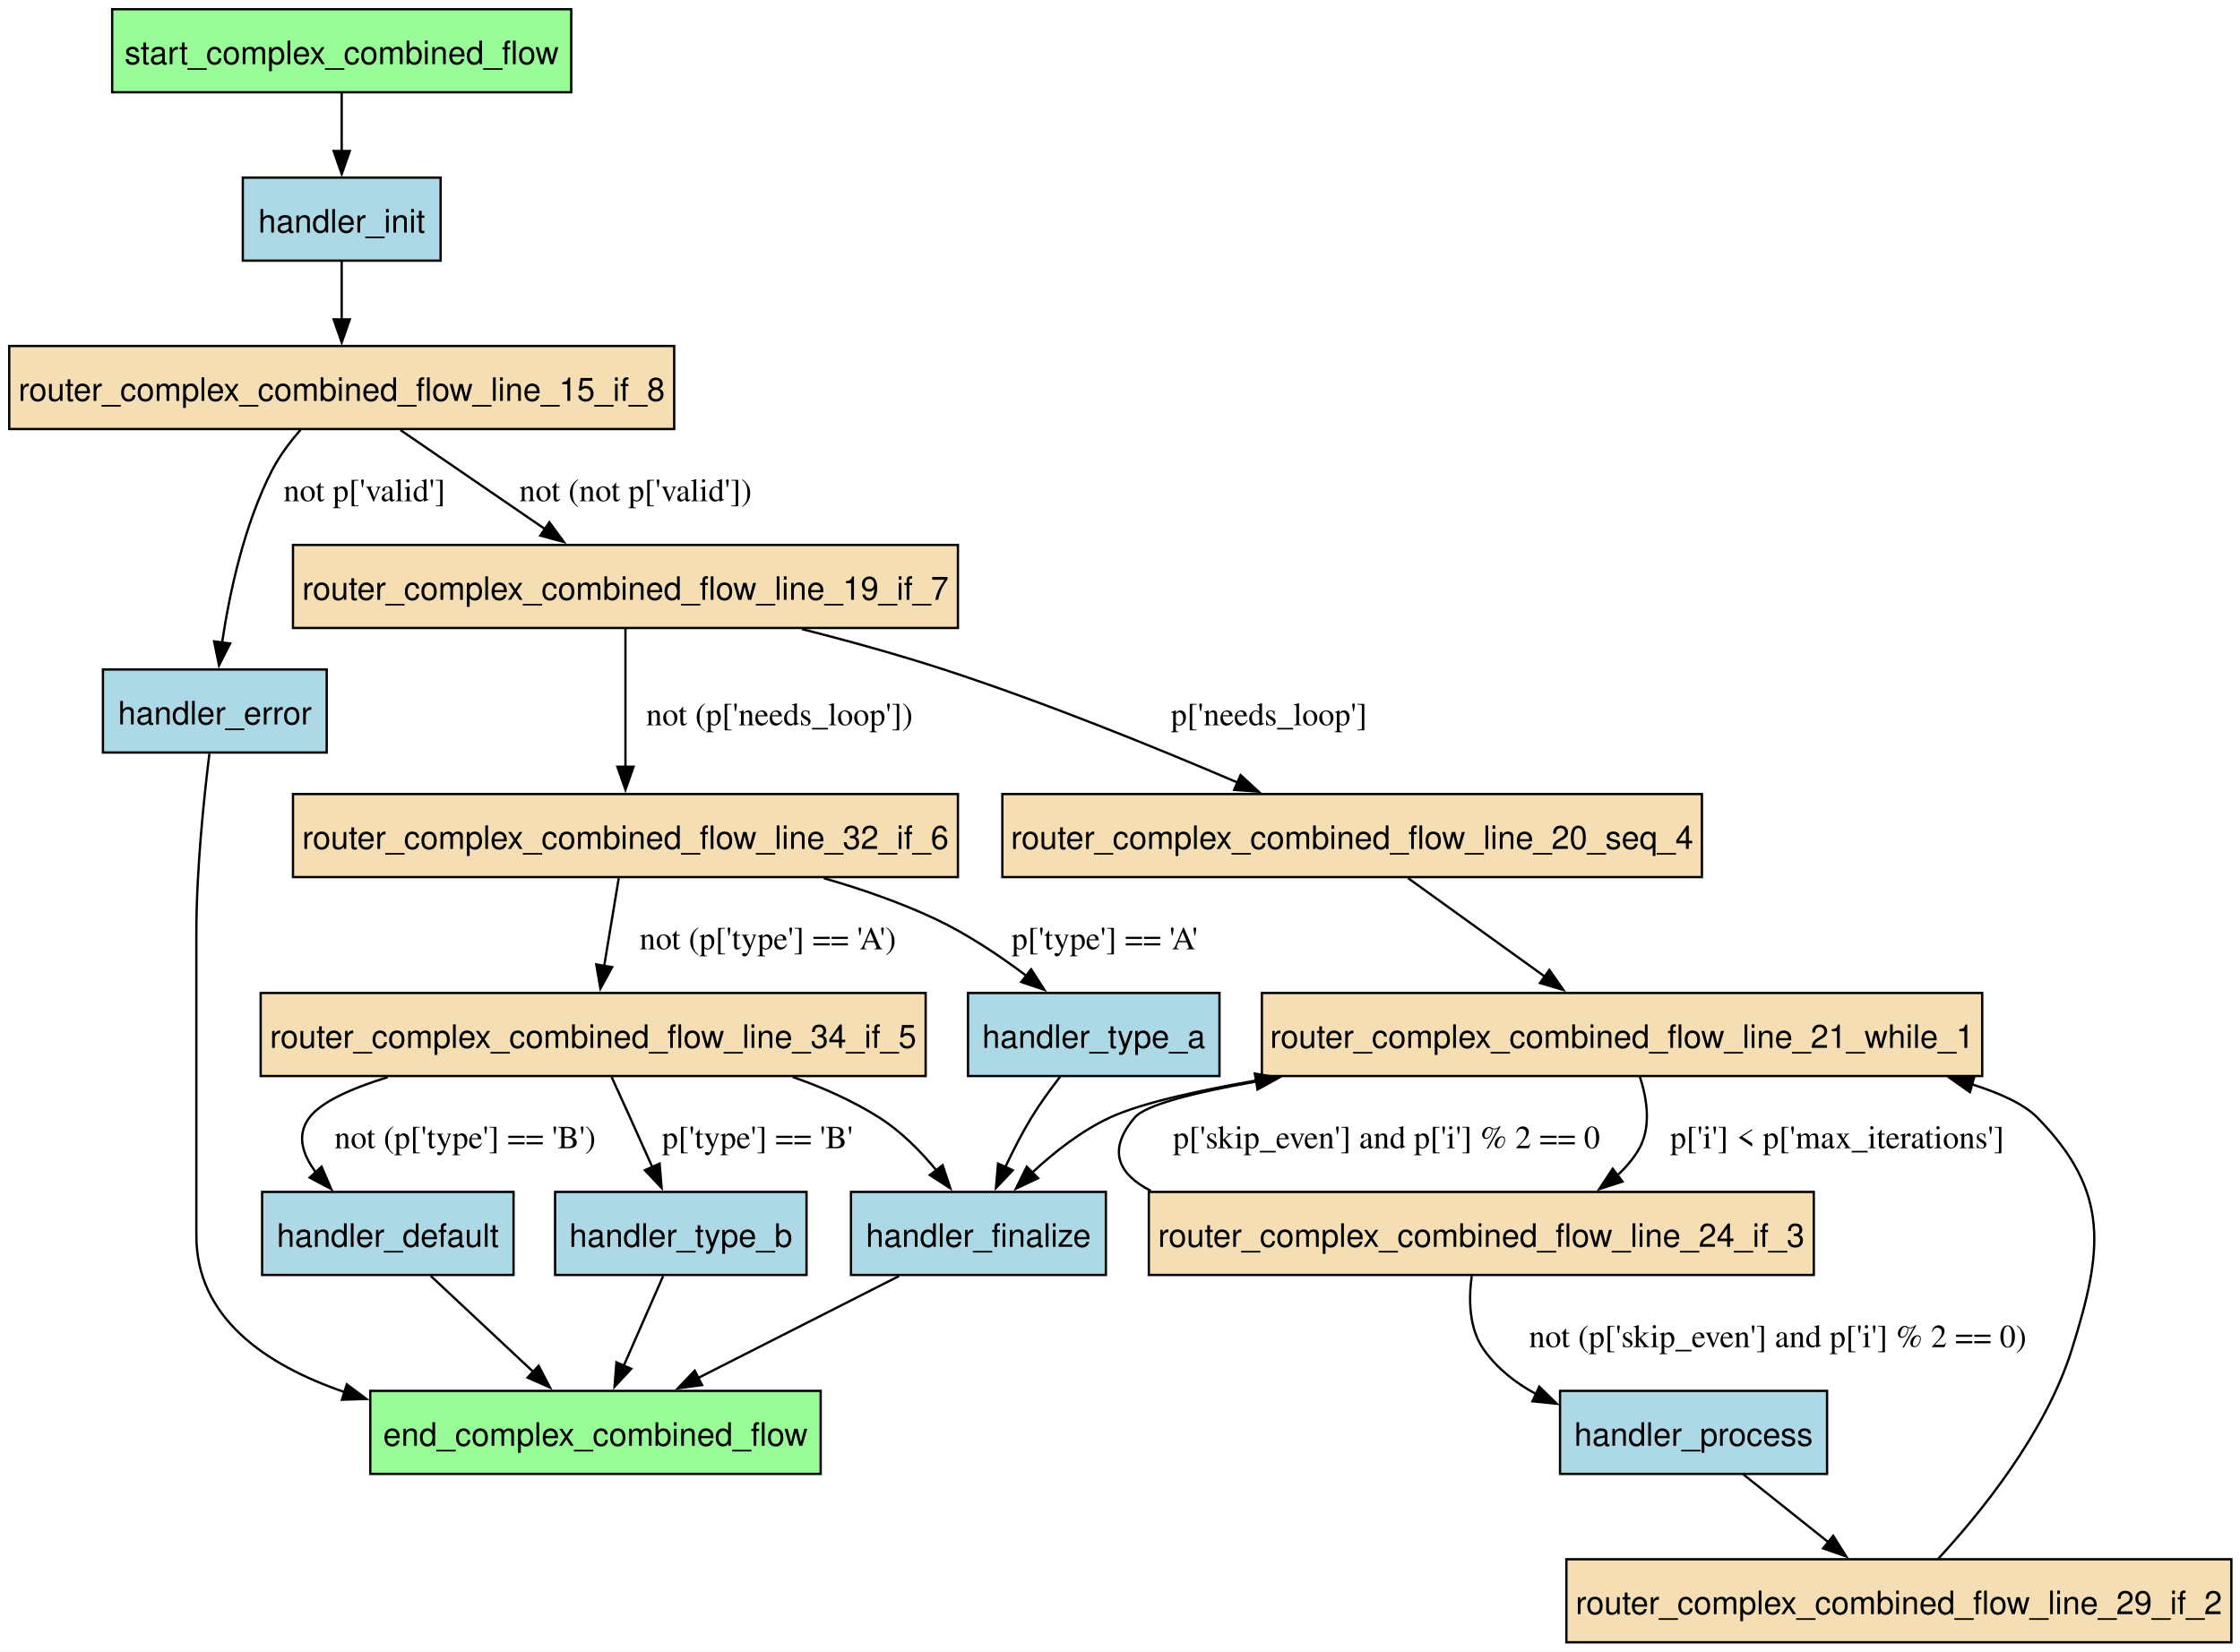
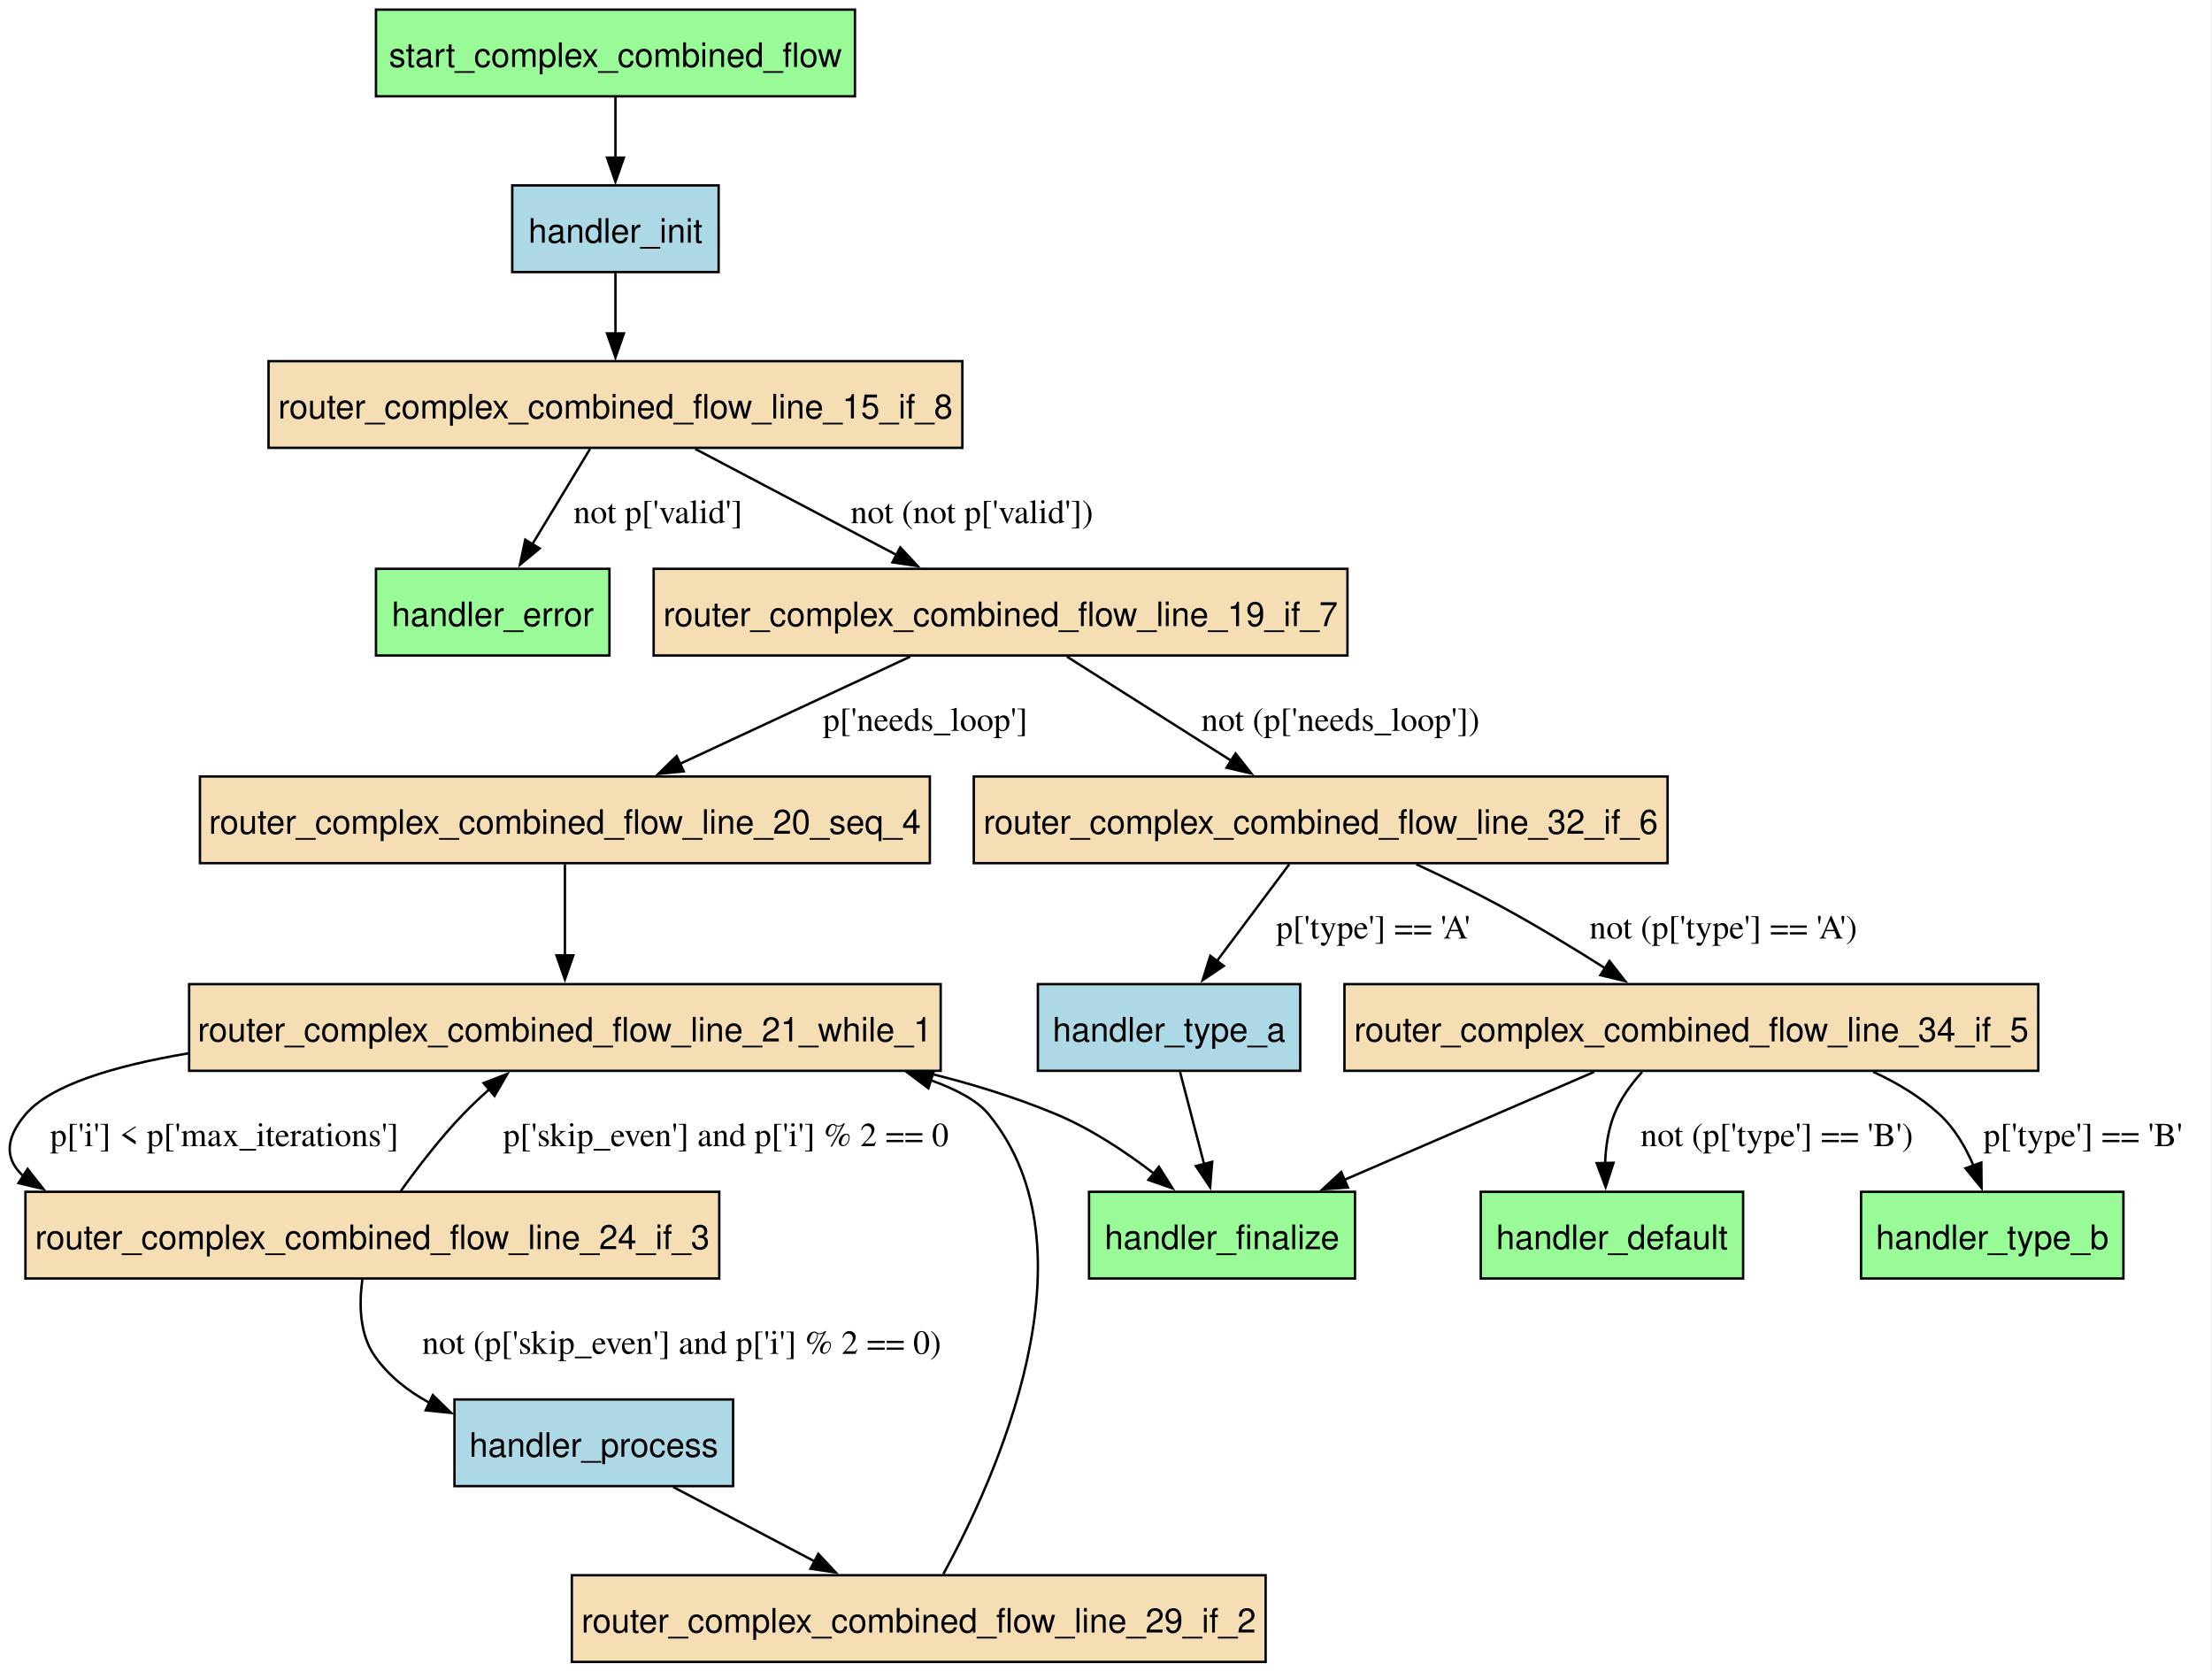
- <svg xmlns="http://www.w3.org/2000/svg" width="971pt" height="716pt" viewBox="0.00 0.00 971.00 716.00">
-   <g id="graph0" class="graph" transform="scale(1 1) rotate(0) translate(4 712)">
-     <polygon fill="white" stroke="none" points="-4,4 -4,-712 967.25,-712 967.25,4 -4,4" />
+ <svg xmlns="http://www.w3.org/2000/svg" width="919pt" height="694pt" viewBox="0.00 0.00 919.00 694.00">
+   <g id="graph0" class="graph" transform="scale(1 1) rotate(0) translate(4 690.25)">
+     <polygon fill="white" stroke="none" points="-4,4 -4,-690.25 914.51,-690.25 914.51,4 -4,4" />
    <g id="node1" class="node">
-       <polygon fill="palegreen" stroke="black" points="351.75,-109 156.5,-109 156.5,-73 351.75,-73 351.75,-109" />
-       <text xml:space="preserve" text-anchor="middle" x="254.12" y="-85.2" font-family="Helvetica,sans-Serif" font-size="14.00">end_complex_combined_flow</text>
+       <polygon fill="palegreen" stroke="black" points="720.2,-195.25 611.2,-195.25 611.2,-159.25 720.2,-159.25 720.2,-195.25" />
+       <text xml:space="preserve" text-anchor="middle" x="665.7" y="-171.45" font-family="Helvetica,sans-Serif" font-size="14.00">handler_default</text>
    </g>
    <g id="node2" class="node">
-       <polygon fill="lightblue" stroke="black" points="218.62,-195.25 109.62,-195.25 109.62,-159.25 218.62,-159.25 218.62,-195.25" />
-       <text xml:space="preserve" text-anchor="middle" x="164.12" y="-171.45" font-family="Helvetica,sans-Serif" font-size="14.00">handler_default</text>
-     </g>
-     <g id="edge20" class="edge">
-       <path fill="none" stroke="black" d="M182.77,-158.79C195.69,-146.71 213.07,-130.44 227.44,-116.98" />
-       <polygon fill="black" stroke="black" points="229.49,-119.86 234.4,-110.47 224.7,-114.75 229.49,-119.86" />
+       <polygon fill="palegreen" stroke="black" points="249.2,-454 152.2,-454 152.2,-418 249.2,-418 249.2,-454" />
+       <text xml:space="preserve" text-anchor="middle" x="200.7" y="-430.2" font-family="Helvetica,sans-Serif" font-size="14.00">handler_error</text>
    </g>
    <g id="node3" class="node">
-       <polygon fill="lightblue" stroke="black" points="137.62,-421.75 40.62,-421.75 40.62,-385.75 137.62,-385.75 137.62,-421.75" />
-       <text xml:space="preserve" text-anchor="middle" x="89.12" y="-397.95" font-family="Helvetica,sans-Serif" font-size="14.00">handler_error</text>
-     </g>
-     <g id="edge21" class="edge">
-       <path fill="none" stroke="black" d="M86.77,-385.25C84.41,-366.2 81.12,-334.8 81.12,-307.62 81.12,-307.62 81.12,-307.62 81.12,-176.25 81.12,-140.9 110.68,-120.38 145.35,-108.47" />
-       <polygon fill="black" stroke="black" points="146.32,-111.84 154.81,-105.5 144.22,-105.16 146.32,-111.84" />
+       <polygon fill="palegreen" stroke="black" points="558.95,-195.25 448.45,-195.25 448.45,-159.25 558.95,-159.25 558.95,-195.25" />
+       <text xml:space="preserve" text-anchor="middle" x="503.7" y="-171.45" font-family="Helvetica,sans-Serif" font-size="14.00">handler_finalize</text>
    </g>
    <g id="node4" class="node">
-       <polygon fill="lightblue" stroke="black" points="475.38,-195.25 364.88,-195.25 364.88,-159.25 475.38,-159.25 475.38,-195.25" />
-       <text xml:space="preserve" text-anchor="middle" x="420.12" y="-171.45" font-family="Helvetica,sans-Serif" font-size="14.00">handler_finalize</text>
+       <polygon fill="lightblue" stroke="black" points="294.57,-613.25 208.82,-613.25 208.82,-577.25 294.57,-577.25 294.57,-613.25" />
+       <text xml:space="preserve" text-anchor="middle" x="251.7" y="-589.45" font-family="Helvetica,sans-Serif" font-size="14.00">handler_init</text>
    </g>
-     <g id="edge22" class="edge">
-       <path fill="none" stroke="black" d="M385.73,-158.79C360.47,-145.97 325.93,-128.44 298.57,-114.56" />
-       <polygon fill="black" stroke="black" points="300.33,-111.52 289.83,-110.12 297.16,-117.77 300.33,-111.52" />
+     <g id="node8" class="node">
+       <polygon fill="wheat" stroke="black" points="395.82,-540.25 107.57,-540.25 107.57,-504.25 395.82,-504.25 395.82,-540.25" />
+       <text xml:space="preserve" text-anchor="middle" x="251.7" y="-516.45" font-family="Helvetica,sans-Serif" font-size="14.00">router_complex_combined_flow_line_15_if_8</text>
+     </g>
+     <g id="edge2" class="edge">
+       <path fill="none" stroke="black" d="M251.7,-577.06C251.7,-569.48 251.7,-560.35 251.7,-551.79" />
+       <polygon fill="black" stroke="black" points="255.2,-551.79 251.7,-541.79 248.2,-551.79 255.2,-551.79" />
    </g>
    <g id="node5" class="node">
-       <polygon fill="lightblue" stroke="black" points="187,-635 101.25,-635 101.25,-599 187,-599 187,-635" />
-       <text xml:space="preserve" text-anchor="middle" x="144.12" y="-611.2" font-family="Helvetica,sans-Serif" font-size="14.00">handler_init</text>
+       <polygon fill="lightblue" stroke="black" points="300.57,-109 184.82,-109 184.82,-73 300.57,-73 300.57,-109" />
+       <text xml:space="preserve" text-anchor="middle" x="242.7" y="-85.2" font-family="Helvetica,sans-Serif" font-size="14.00">handler_process</text>
+     </g>
+     <g id="node13" class="node">
+       <polygon fill="wheat" stroke="black" points="521.82,-36 233.57,-36 233.57,0 521.82,0 521.82,-36" />
+       <text xml:space="preserve" text-anchor="middle" x="377.7" y="-12.2" font-family="Helvetica,sans-Serif" font-size="14.00">router_complex_combined_flow_line_29_if_2</text>
+     </g>
+     <g id="edge5" class="edge">
+       <path fill="none" stroke="black" d="M275.72,-72.63C293.45,-63.31 315.53,-51.7 334.6,-41.67" />
+       <polygon fill="black" stroke="black" points="335.98,-44.89 343.21,-37.14 332.73,-38.7 335.98,-44.89" />
+     </g>
+     <g id="node6" class="node">
+       <polygon fill="lightblue" stroke="black" points="536.2,-281.5 427.2,-281.5 427.2,-245.5 536.2,-245.5 536.2,-281.5" />
+       <text xml:space="preserve" text-anchor="middle" x="481.7" y="-257.7" font-family="Helvetica,sans-Serif" font-size="14.00">handler_type_a</text>
+     </g>
+     <g id="edge18" class="edge">
+       <path fill="none" stroke="black" d="M486.26,-245.04C489.15,-233.97 492.95,-219.39 496.27,-206.68" />
+       <polygon fill="black" stroke="black" points="499.62,-207.71 498.76,-197.15 492.85,-205.94 499.62,-207.71" />
+     </g>
+     <g id="node7" class="node">
+       <polygon fill="palegreen" stroke="black" points="878.2,-195.25 769.2,-195.25 769.2,-159.25 878.2,-159.25 878.2,-195.25" />
+       <text xml:space="preserve" text-anchor="middle" x="823.7" y="-171.45" font-family="Helvetica,sans-Serif" font-size="14.00">handler_type_b</text>
+     </g>
+     <g id="edge15" class="edge">
+       <path fill="none" stroke="black" d="M241.13,-503.79C234.22,-492.38 225.06,-477.25 217.2,-464.27" />
+       <polygon fill="black" stroke="black" points="220.21,-462.47 212.03,-455.73 214.22,-466.1 220.21,-462.47" />
+       <text xml:space="preserve" text-anchor="middle" x="269.38" y="-472.95" font-family="Times,serif" font-size="14.00">not p['valid']</text>
    </g>
    <g id="node9" class="node">
-       <polygon fill="wheat" stroke="black" points="288.25,-562 0,-562 0,-526 288.25,-526 288.25,-562" />
-       <text xml:space="preserve" text-anchor="middle" x="144.12" y="-538.2" font-family="Helvetica,sans-Serif" font-size="14.00">router_complex_combined_flow_line_15_if_8</text>
+       <polygon fill="wheat" stroke="black" points="555.82,-454 267.57,-454 267.57,-418 555.82,-418 555.82,-454" />
+       <text xml:space="preserve" text-anchor="middle" x="411.7" y="-430.2" font-family="Helvetica,sans-Serif" font-size="14.00">router_complex_combined_flow_line_19_if_7</text>
    </g>
-     <g id="edge2" class="edge">
-       <path fill="none" stroke="black" d="M144.12,-598.81C144.12,-591.23 144.12,-582.1 144.12,-573.54" />
-       <polygon fill="black" stroke="black" points="147.63,-573.54 144.13,-563.54 140.63,-573.54 147.63,-573.54" />
+     <g id="edge14" class="edge">
+       <path fill="none" stroke="black" d="M284.85,-503.79C309.09,-491.03 342.19,-473.6 368.51,-459.74" />
+       <polygon fill="black" stroke="black" points="370.03,-462.9 377.25,-455.14 366.77,-456.7 370.03,-462.9" />
+       <text xml:space="preserve" text-anchor="middle" x="399.78" y="-472.95" font-family="Times,serif" font-size="14.00">not (not p['valid'])</text>
    </g>
-     <g id="node6" class="node">
-       <polygon fill="lightblue" stroke="black" points="788,-109 672.25,-109 672.25,-73 788,-73 788,-109" />
-       <text xml:space="preserve" text-anchor="middle" x="730.12" y="-85.2" font-family="Helvetica,sans-Serif" font-size="14.00">handler_process</text>
+     <g id="node10" class="node">
+       <polygon fill="wheat" stroke="black" points="382.32,-367.75 79.07,-367.75 79.07,-331.75 382.32,-331.75 382.32,-367.75" />
+       <text xml:space="preserve" text-anchor="middle" x="230.7" y="-343.95" font-family="Helvetica,sans-Serif" font-size="14.00">router_complex_combined_flow_line_20_seq_4</text>
+     </g>
+     <g id="edge12" class="edge">
+       <path fill="none" stroke="black" d="M374.19,-417.54C346.41,-404.61 308.33,-386.88 278.38,-372.94" />
+       <polygon fill="black" stroke="black" points="280.07,-369.87 269.52,-368.82 277.11,-376.22 280.07,-369.87" />
+       <text xml:space="preserve" text-anchor="middle" x="380.41" y="-386.7" font-family="Times,serif" font-size="14.00">p['needs_loop']</text>
    </g>
    <g id="node14" class="node">
-       <polygon fill="wheat" stroke="black" points="963.25,-36 675,-36 675,0 963.25,0 963.25,-36" />
-       <text xml:space="preserve" text-anchor="middle" x="819.12" y="-12.2" font-family="Helvetica,sans-Serif" font-size="14.00">router_complex_combined_flow_line_29_if_2</text>
+       <polygon fill="wheat" stroke="black" points="688.82,-367.75 400.57,-367.75 400.57,-331.75 688.82,-331.75 688.82,-367.75" />
+       <text xml:space="preserve" text-anchor="middle" x="544.7" y="-343.95" font-family="Helvetica,sans-Serif" font-size="14.00">router_complex_combined_flow_line_32_if_6</text>
    </g>
-     <g id="edge5" class="edge">
-       <path fill="none" stroke="black" d="M751.67,-72.81C762.74,-63.98 776.42,-53.07 788.56,-43.39" />
-       <polygon fill="black" stroke="black" points="790.65,-46.19 796.29,-37.22 786.29,-40.72 790.65,-46.19" />
-     </g>
-     <g id="node7" class="node">
-       <polygon fill="lightblue" stroke="black" points="524.62,-281.5 415.62,-281.5 415.62,-245.5 524.62,-245.5 524.62,-281.5" />
-       <text xml:space="preserve" text-anchor="middle" x="470.12" y="-257.7" font-family="Helvetica,sans-Serif" font-size="14.00">handler_type_a</text>
-     </g>
-     <g id="edge18" class="edge">
-       <path fill="none" stroke="black" d="M455.6,-245.24C451.32,-239.75 446.8,-233.53 443.12,-227.5 439.02,-220.76 435.14,-213.16 431.78,-205.99" />
-       <polygon fill="black" stroke="black" points="435.02,-204.66 427.73,-196.98 428.63,-207.53 435.02,-204.66" />
-     </g>
-     <g id="node8" class="node">
-       <polygon fill="lightblue" stroke="black" points="345.62,-195.25 236.62,-195.25 236.62,-159.25 345.62,-159.25 345.62,-195.25" />
-       <text xml:space="preserve" text-anchor="middle" x="291.12" y="-171.45" font-family="Helvetica,sans-Serif" font-size="14.00">handler_type_b</text>
-     </g>
-     <g id="edge23" class="edge">
-       <path fill="none" stroke="black" d="M283.46,-158.79C278.5,-147.5 271.93,-132.55 266.27,-119.65" />
-       <polygon fill="black" stroke="black" points="269.62,-118.57 262.39,-110.82 263.21,-121.38 269.62,-118.57" />
-     </g>
-     <g id="edge15" class="edge">
-       <path fill="none" stroke="black" d="M126.31,-525.69C121.68,-520.39 117.1,-514.29 113.88,-508 101.79,-484.45 95.48,-454.83 92.26,-433.36" />
-       <polygon fill="black" stroke="black" points="95.75,-433.01 90.94,-423.56 88.81,-433.94 95.75,-433.01" />
-       <text xml:space="preserve" text-anchor="middle" x="154" y="-494.7" font-family="Times,serif" font-size="14.00">not p['valid']</text>
-     </g>
-     <g id="node10" class="node">
-       <polygon fill="wheat" stroke="black" points="411.25,-475.75 123,-475.75 123,-439.75 411.25,-439.75 411.25,-475.75" />
-       <text xml:space="preserve" text-anchor="middle" x="267.12" y="-451.95" font-family="Helvetica,sans-Serif" font-size="14.00">router_complex_combined_flow_line_19_if_7</text>
-     </g>
-     <g id="edge14" class="edge">
-       <path fill="none" stroke="black" d="M169.61,-525.54C187.75,-513.12 212.35,-496.27 232.3,-482.6" />
-       <polygon fill="black" stroke="black" points="234.15,-485.58 240.42,-477.04 230.2,-479.8 234.15,-485.58" />
-       <text xml:space="preserve" text-anchor="middle" x="271.49" y="-494.7" font-family="Times,serif" font-size="14.00">not (not p['valid'])</text>
+     <g id="edge13" class="edge">
+       <path fill="none" stroke="black" d="M439.25,-417.54C459.05,-405 485.95,-387.96 507.63,-374.23" />
+       <polygon fill="black" stroke="black" points="509.32,-377.3 515.9,-368.99 505.58,-371.39 509.32,-377.3" />
+       <text xml:space="preserve" text-anchor="middle" x="552.91" y="-386.7" font-family="Times,serif" font-size="14.00">not (p['needs_loop'])</text>
    </g>
    <g id="node11" class="node">
-       <polygon fill="wheat" stroke="black" points="733.75,-367.75 430.5,-367.75 430.5,-331.75 733.75,-331.75 733.75,-367.75" />
-       <text xml:space="preserve" text-anchor="middle" x="582.12" y="-343.95" font-family="Helvetica,sans-Serif" font-size="14.00">router_complex_combined_flow_line_20_seq_4</text>
+       <polygon fill="wheat" stroke="black" points="386.82,-281.5 74.57,-281.5 74.57,-245.5 386.82,-245.5 386.82,-281.5" />
+       <text xml:space="preserve" text-anchor="middle" x="230.7" y="-257.7" font-family="Helvetica,sans-Serif" font-size="14.00">router_complex_combined_flow_line_21_while_1</text>
    </g>
-     <g id="edge12" class="edge">
-       <path fill="none" stroke="black" d="M343.57,-439.29C363.74,-434.16 385.38,-428.18 405.12,-421.75 448.92,-407.48 497.38,-387.76 532.51,-372.72" />
-       <polygon fill="black" stroke="black" points="533.77,-375.98 541.57,-368.81 531,-369.55 533.77,-375.98" />
-       <text xml:space="preserve" text-anchor="middle" x="546.07" y="-397.57" font-family="Times,serif" font-size="14.00">p['needs_loop']</text>
+     <g id="edge7" class="edge">
+       <path fill="none" stroke="black" d="M230.7,-331.29C230.7,-320.34 230.7,-305.94 230.7,-293.32" />
+       <polygon fill="black" stroke="black" points="234.2,-293.45 230.7,-283.45 227.2,-293.45 234.2,-293.45" />
+     </g>
+     <g id="edge17" class="edge">
+       <path fill="none" stroke="black" d="M379.74,-245.01C398.61,-240.46 417.37,-234.72 434.7,-227.5 449.17,-221.47 463.54,-211.93 475.4,-202.85" />
+       <polygon fill="black" stroke="black" points="477.5,-205.65 483.13,-196.68 473.13,-200.18 477.5,-205.65" />
+     </g>
+     <g id="node12" class="node">
+       <polygon fill="wheat" stroke="black" points="294.82,-195.25 6.57,-195.25 6.57,-159.25 294.82,-159.25 294.82,-195.25" />
+       <text xml:space="preserve" text-anchor="middle" x="150.7" y="-171.45" font-family="Helvetica,sans-Serif" font-size="14.00">router_complex_combined_flow_line_24_if_3</text>
+     </g>
+     <g id="edge6" class="edge">
+       <path fill="none" stroke="black" d="M74.31,-252.77C43.29,-247.56 17.06,-239.61 6.7,-227.5 -2.58,-216.66 -1.54,-208.2 5.89,-201.6" />
+       <polygon fill="black" stroke="black" points="7.47,-204.75 14.01,-196.42 3.7,-198.85 7.47,-204.75" />
+       <text xml:space="preserve" text-anchor="middle" x="89.2" y="-214.2" font-family="Times,serif" font-size="14.00">p['i'] &lt; p['max_iterations']</text>
+     </g>
+     <g id="edge4" class="edge">
+       <path fill="none" stroke="black" d="M146.54,-158.82C145.15,-148.66 145.31,-136.1 151.7,-127 157.49,-118.75 165.52,-112.44 174.42,-107.62" />
+       <polygon fill="black" stroke="black" points="175.82,-110.82 183.41,-103.42 172.86,-104.48 175.82,-110.82" />
+       <text xml:space="preserve" text-anchor="middle" x="279.2" y="-127.95" font-family="Times,serif" font-size="14.00">not (p['skip_even'] and p['i'] % 2 == 0)</text>
+     </g>
+     <g id="edge3" class="edge">
+       <path fill="none" stroke="black" d="M162.4,-195.42C169.45,-205.25 178.88,-217.57 188.45,-227.5 191.79,-230.97 195.47,-234.44 199.21,-237.77" />
+       <polygon fill="black" stroke="black" points="196.91,-240.41 206.79,-244.24 201.46,-235.09 196.91,-240.41" />
+       <text xml:space="preserve" text-anchor="middle" x="297.57" y="-214.2" font-family="Times,serif" font-size="14.00">p['skip_even'] and p['i'] % 2 == 0</text>
+     </g>
+     <g id="edge16" class="edge">
+       <path fill="none" stroke="black" d="M387.91,-36.46C409.28,-75.52 453.07,-171 406.7,-227.5 402.16,-233.03 393.58,-237.7 382.56,-241.65" />
+       <polygon fill="black" stroke="black" points="381.71,-238.25 373.24,-244.61 383.83,-244.92 381.71,-238.25" />
+     </g>
+     <g id="edge10" class="edge">
+       <path fill="none" stroke="black" d="M531.64,-331.29C522.94,-319.66 511.34,-304.15 501.51,-291" />
+       <polygon fill="black" stroke="black" points="504.43,-289.06 495.64,-283.15 498.83,-293.25 504.43,-289.06" />
+       <text xml:space="preserve" text-anchor="middle" x="566.47" y="-300.45" font-family="Times,serif" font-size="14.00">p['type'] == 'A'</text>
    </g>
    <g id="node15" class="node">
-       <polygon fill="wheat" stroke="black" points="411.25,-367.75 123,-367.75 123,-331.75 411.25,-331.75 411.25,-367.75" />
-       <text xml:space="preserve" text-anchor="middle" x="267.12" y="-343.95" font-family="Helvetica,sans-Serif" font-size="14.00">router_complex_combined_flow_line_32_if_6</text>
+       <polygon fill="wheat" stroke="black" points="842.82,-281.5 554.57,-281.5 554.57,-245.5 842.82,-245.5 842.82,-281.5" />
+       <text xml:space="preserve" text-anchor="middle" x="698.7" y="-257.7" font-family="Helvetica,sans-Serif" font-size="14.00">router_complex_combined_flow_line_34_if_5</text>
    </g>
-     <g id="edge13" class="edge">
-       <path fill="none" stroke="black" d="M267.12,-439.72C267.12,-423.51 267.12,-398.81 267.12,-379.54" />
-       <polygon fill="black" stroke="black" points="270.63,-379.6 267.13,-369.6 263.63,-379.6 270.63,-379.6" />
-       <text xml:space="preserve" text-anchor="middle" x="333.88" y="-397.57" font-family="Times,serif" font-size="14.00">not (p['needs_loop'])</text>
+     <g id="edge11" class="edge">
+       <path fill="none" stroke="black" d="M584.45,-331.28C595.97,-325.94 608.46,-319.85 619.7,-313.75 634.22,-305.87 649.73,-296.44 663.14,-287.94" />
+       <polygon fill="black" stroke="black" points="664.67,-291.12 671.2,-282.77 660.9,-285.22 664.67,-291.12" />
+       <text xml:space="preserve" text-anchor="middle" x="711.96" y="-300.45" font-family="Times,serif" font-size="14.00">not (p['type'] == 'A')</text>
    </g>
-     <g id="node12" class="node">
-       <polygon fill="wheat" stroke="black" points="855.25,-281.5 543,-281.5 543,-245.5 855.25,-245.5 855.25,-281.5" />
-       <text xml:space="preserve" text-anchor="middle" x="699.12" y="-257.7" font-family="Helvetica,sans-Serif" font-size="14.00">router_complex_combined_flow_line_21_while_1</text>
+     <g id="edge9" class="edge">
+       <path fill="none" stroke="black" d="M678.25,-245.03C673.59,-239.9 669.27,-233.92 666.7,-227.5 664.16,-221.17 663.11,-214 662.86,-207.14" />
+       <polygon fill="black" stroke="black" points="666.36,-207.3 663.08,-197.23 659.36,-207.15 666.36,-207.3" />
+       <text xml:space="preserve" text-anchor="middle" x="734.2" y="-214.2" font-family="Times,serif" font-size="14.00">not (p['type'] == 'B')</text>
    </g>
-     <g id="edge7" class="edge">
-       <path fill="none" stroke="black" d="M606.37,-331.29C623.55,-318.92 646.81,-302.17 665.74,-288.54" />
-       <polygon fill="black" stroke="black" points="667.62,-291.5 673.69,-282.82 663.53,-285.82 667.62,-291.5" />
+     <g id="edge19" class="edge">
+       <path fill="none" stroke="black" d="M658.29,-245.04C628.09,-232 586.61,-214.07 554.22,-200.08" />
+       <polygon fill="black" stroke="black" points="556.01,-197.04 545.44,-196.28 553.23,-203.46 556.01,-197.04" />
    </g>
-     <g id="edge17" class="edge">
-       <path fill="none" stroke="black" d="M549.26,-245.03C518.61,-240.02 491.37,-234.11 477.12,-227.5 464.77,-221.77 453.04,-212.55 443.46,-203.63" />
-       <polygon fill="black" stroke="black" points="445.99,-201.21 436.4,-196.69 441.08,-206.2 445.99,-201.21" />
-     </g>
-     <g id="node13" class="node">
-       <polygon fill="wheat" stroke="black" points="782.25,-195.25 494,-195.25 494,-159.25 782.25,-159.25 782.25,-195.25" />
-       <text xml:space="preserve" text-anchor="middle" x="638.12" y="-171.45" font-family="Helvetica,sans-Serif" font-size="14.00">router_complex_combined_flow_line_24_if_3</text>
-     </g>
-     <g id="edge6" class="edge">
-       <path fill="none" stroke="black" d="M706.79,-245.42C710.08,-235.39 711.97,-222.83 706.12,-213.25 703.64,-209.17 700.5,-205.54 696.95,-202.33" />
-       <polygon fill="black" stroke="black" points="699.31,-199.73 689.24,-196.46 695.08,-205.3 699.31,-199.73" />
-       <text xml:space="preserve" text-anchor="middle" x="792.38" y="-214.2" font-family="Times,serif" font-size="14.00">p['i'] &lt; p['max_iterations']</text>
-     </g>
-     <g id="edge4" class="edge">
-       <path fill="none" stroke="black" d="M633.97,-158.82C632.58,-148.66 632.74,-136.1 639.12,-127 644.92,-118.75 652.94,-112.44 661.85,-107.62" />
-       <polygon fill="black" stroke="black" points="663.25,-110.82 670.83,-103.42 660.29,-104.48 663.25,-110.82" />
-       <text xml:space="preserve" text-anchor="middle" x="766.62" y="-127.95" font-family="Times,serif" font-size="14.00">not (p['skip_even'] and p['i'] % 2 == 0)</text>
-     </g>
-     <g id="edge3" class="edge">
-       <path fill="none" stroke="black" d="M494.82,-195.73C480.82,-202.97 475.71,-213.16 487.88,-227.5 492.52,-232.98 513.59,-238.33 540.76,-243.15" />
-       <polygon fill="black" stroke="black" points="539.94,-246.56 550.39,-244.78 541.11,-239.66 539.94,-246.56" />
-       <text xml:space="preserve" text-anchor="middle" x="597" y="-214.2" font-family="Times,serif" font-size="14.00">p['skip_even'] and p['i'] % 2 == 0</text>
-     </g>
-     <g id="edge16" class="edge">
-       <path fill="none" stroke="black" d="M836.22,-36.25C854.63,-56.16 882.8,-90.84 894.12,-127 907.62,-170.1 910.74,-195.25 879.12,-227.5 873.59,-233.15 863.41,-237.93 850.61,-241.95" />
-       <polygon fill="black" stroke="black" points="849.93,-238.51 841.27,-244.61 851.85,-245.24 849.93,-238.51" />
-     </g>
-     <g id="edge10" class="edge">
-       <path fill="none" stroke="black" d="M353.11,-331.26C369.44,-326.57 386.1,-320.78 401.12,-313.75 415.11,-307.2 429.23,-297.75 441.02,-288.87" />
-       <polygon fill="black" stroke="black" points="442.99,-291.77 448.73,-282.87 438.69,-286.25 442.99,-291.77" />
-       <text xml:space="preserve" text-anchor="middle" x="474.83" y="-300.45" font-family="Times,serif" font-size="14.00">p['type'] == 'A'</text>
+     <g id="edge8" class="edge">
+       <path fill="none" stroke="black" d="M774.23,-245.08C784.22,-240.51 793.74,-234.75 801.7,-227.5 808,-221.75 812.6,-213.86 815.92,-206.08" />
+       <polygon fill="black" stroke="black" points="819.16,-207.4 819.27,-196.81 812.58,-205.02 819.16,-207.4" />
+       <text xml:space="preserve" text-anchor="middle" x="861.38" y="-214.2" font-family="Times,serif" font-size="14.00">p['type'] == 'B'</text>
    </g>
    <g id="node16" class="node">
-       <polygon fill="wheat" stroke="black" points="397.25,-281.5 109,-281.5 109,-245.5 397.25,-245.5 397.25,-281.5" />
-       <text xml:space="preserve" text-anchor="middle" x="253.12" y="-257.7" font-family="Helvetica,sans-Serif" font-size="14.00">router_complex_combined_flow_line_34_if_5</text>
-     </g>
-     <g id="edge11" class="edge">
-       <path fill="none" stroke="black" d="M264.22,-331.29C262.38,-320.22 259.96,-305.64 257.85,-292.93" />
-       <polygon fill="black" stroke="black" points="261.36,-292.72 256.27,-283.43 254.46,-293.87 261.36,-292.72" />
-       <text xml:space="preserve" text-anchor="middle" x="328.84" y="-300.45" font-family="Times,serif" font-size="14.00">not (p['type'] == 'A')</text>
-     </g>
-     <g id="edge9" class="edge">
-       <path fill="none" stroke="black" d="M164.06,-245C148.29,-240.13 135.24,-234.28 130.12,-227.5 124.33,-219.83 127.17,-211.27 133.15,-203.46" />
-       <polygon fill="black" stroke="black" points="135.39,-206.2 139.6,-196.48 130.24,-201.46 135.39,-206.2" />
-       <text xml:space="preserve" text-anchor="middle" x="197.62" y="-214.2" font-family="Times,serif" font-size="14.00">not (p['type'] == 'B')</text>
-     </g>
-     <g id="edge19" class="edge">
-       <path fill="none" stroke="black" d="M339.61,-245.1C352.73,-240.51 365.69,-234.74 377.12,-227.5 386.56,-221.53 395.1,-212.87 402.03,-204.47" />
-       <polygon fill="black" stroke="black" points="404.62,-206.85 407.97,-196.8 399.08,-202.57 404.62,-206.85" />
-     </g>
-     <g id="edge8" class="edge">
-       <path fill="none" stroke="black" d="M261.13,-245.07C263.69,-239.46 266.54,-233.22 269.12,-227.5 272.26,-220.56 275.63,-213.05 278.76,-206.04" />
-       <polygon fill="black" stroke="black" points="281.93,-207.53 282.81,-196.97 275.54,-204.68 281.93,-207.53" />
-       <text xml:space="preserve" text-anchor="middle" x="324.33" y="-214.2" font-family="Times,serif" font-size="14.00">p['type'] == 'B'</text>
-     </g>
-     <g id="node17" class="node">
-       <polygon fill="palegreen" stroke="black" points="243.62,-708 44.62,-708 44.62,-672 243.62,-672 243.62,-708" />
-       <text xml:space="preserve" text-anchor="middle" x="144.12" y="-684.2" font-family="Helvetica,sans-Serif" font-size="14.00">start_complex_combined_flow</text>
+       <polygon fill="palegreen" stroke="black" points="351.2,-686.25 152.2,-686.25 152.2,-650.25 351.2,-650.25 351.2,-686.25" />
+       <text xml:space="preserve" text-anchor="middle" x="251.7" y="-662.45" font-family="Helvetica,sans-Serif" font-size="14.00">start_complex_combined_flow</text>
    </g>
    <g id="edge1" class="edge">
-       <path fill="none" stroke="black" d="M144.12,-671.81C144.12,-664.23 144.12,-655.1 144.12,-646.54" />
-       <polygon fill="black" stroke="black" points="147.63,-646.54 144.13,-636.54 140.63,-646.54 147.63,-646.54" />
+       <path fill="none" stroke="black" d="M251.7,-650.06C251.7,-642.48 251.7,-633.35 251.7,-624.79" />
+       <polygon fill="black" stroke="black" points="255.2,-624.79 251.7,-614.79 248.2,-624.79 255.2,-624.79" />
    </g>
  </g>
</svg>
